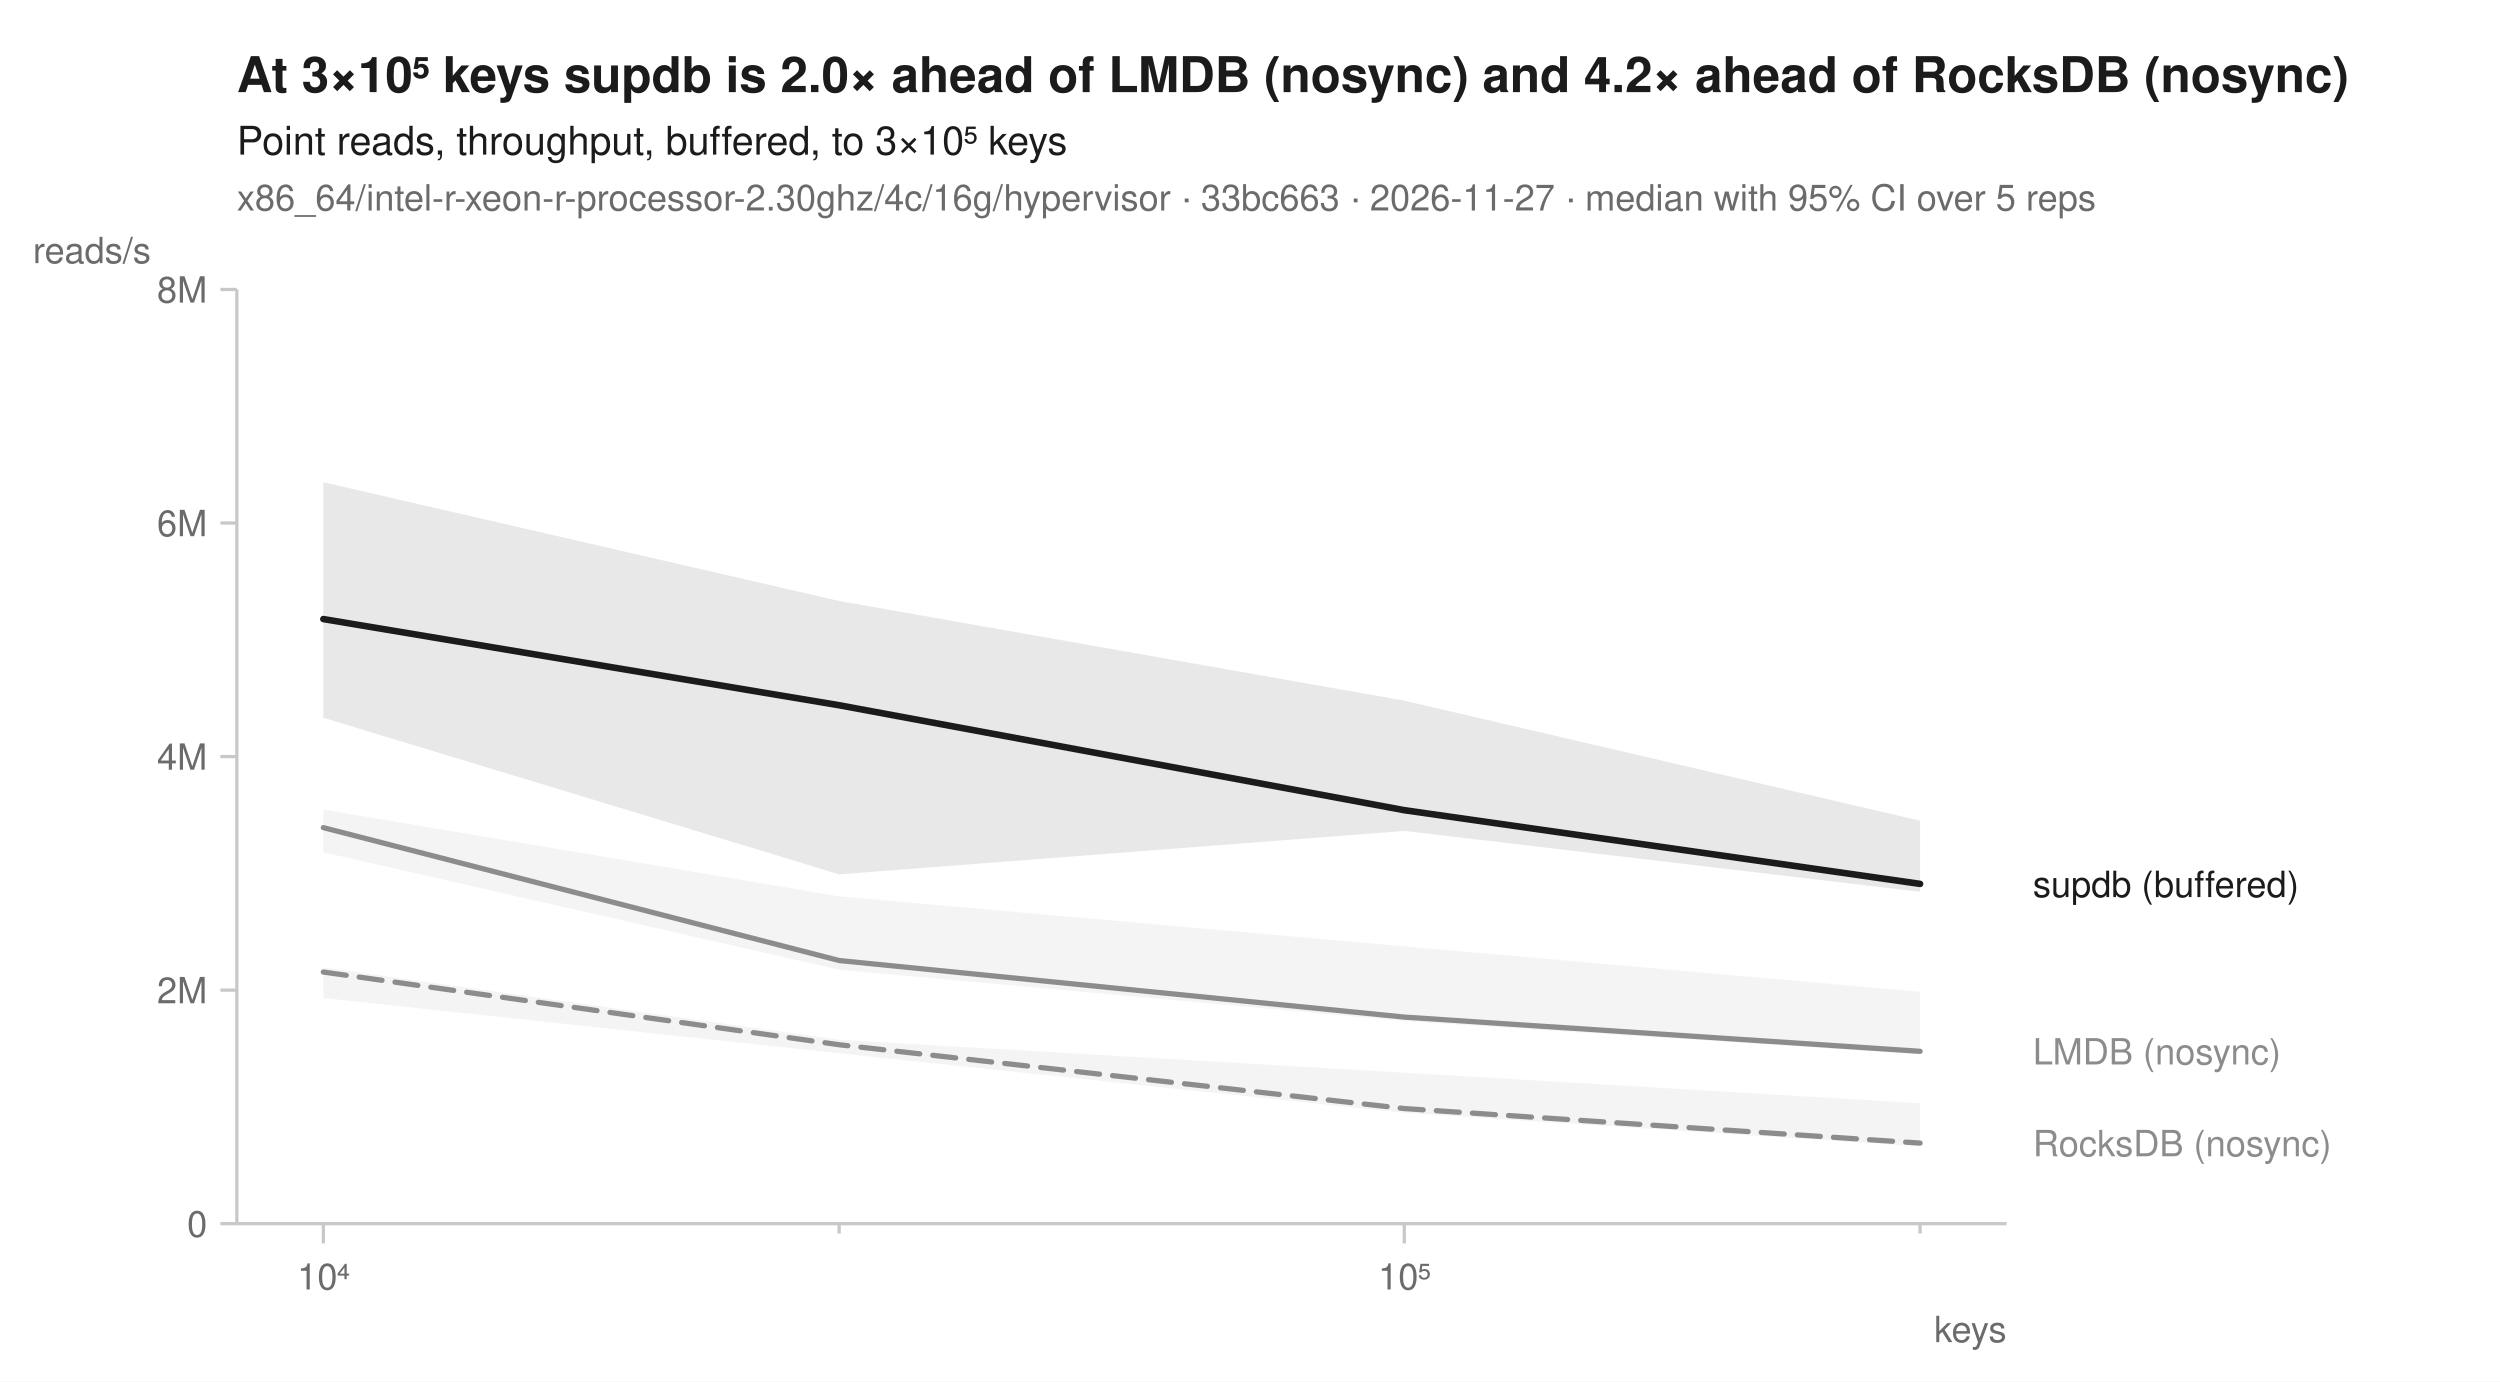
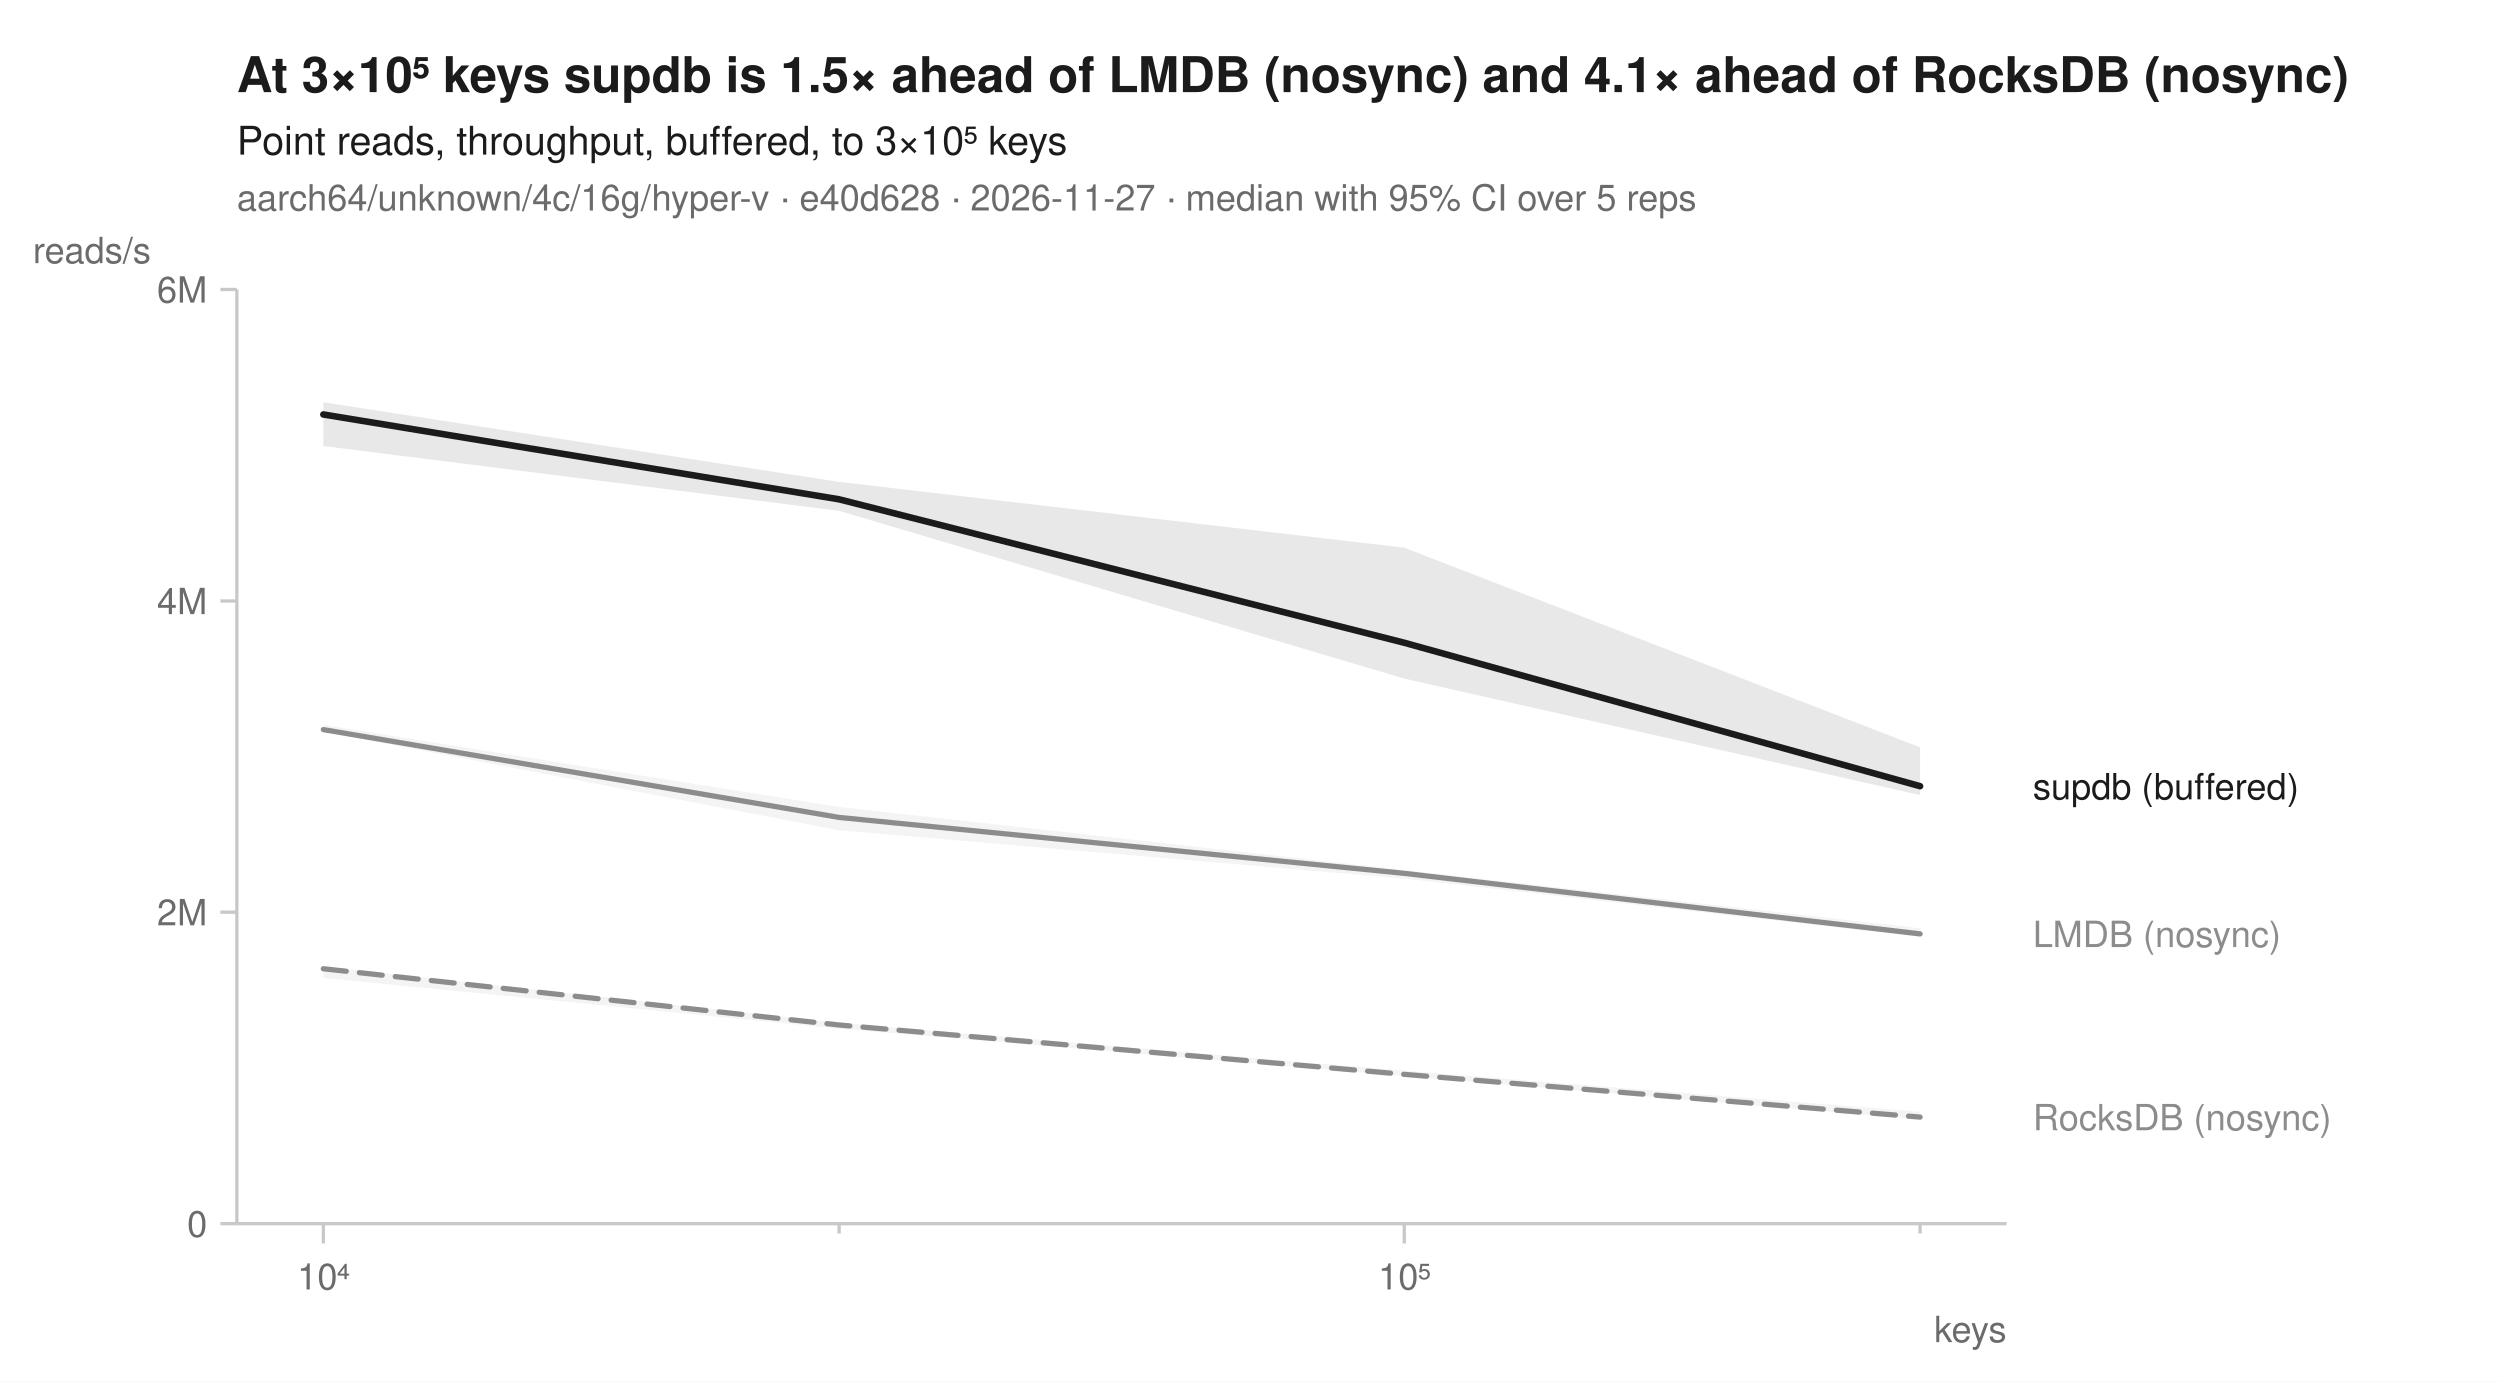
<svg xmlns="http://www.w3.org/2000/svg" width="760" height="420" viewBox="0 0 760 420" font-family="-apple-system, BlinkMacSystemFont, 'Segoe UI', Helvetica, Arial, sans-serif" fill="#1b1b1b">
  <rect width="760" height="420" fill="white" />
-   <text x="72" y="28" font-size="15" font-weight="600">At 3×10⁵ keys supdb is 2.0× ahead of LMDB (nosync) and 4.2× ahead of RocksDB (nosync)</text>
+   <text x="72" y="28" font-size="15" font-weight="600">At 3×10⁵ keys supdb is 1.5× ahead of LMDB (nosync) and 4.1× ahead of RocksDB (nosync)</text>
  <text x="72" y="47" font-size="12">Point reads, throughput, buffered, to 3×10⁵ keys</text>
-   <text x="72" y="64" font-size="11" fill="#6b6b6b">x86_64/intel-r-xeon-r-processor-2.30ghz/4c/16g/hypervisor · 33bc663 · 2026-11-27 · median with 95% CI over 5 reps</text>
+   <text x="72" y="64" font-size="11" fill="#6b6b6b">aarch64/unknown/4c/16g/hyper-v · e40d628 · 2026-11-27 · median with 95% CI over 5 reps</text>
  <line x1="72" y1="372" x2="610" y2="372" stroke="#c8c8c8" stroke-width="1" />
  <line x1="72" y1="88" x2="72" y2="372" stroke="#c8c8c8" stroke-width="1" />
  <line x1="98.3" y1="372" x2="98.3" y2="378" stroke="#c8c8c8" stroke-width="1" />
  <text x="98.3" y="392" font-size="11" text-anchor="middle" fill="#6b6b6b">10⁴</text>
  <line x1="255.1" y1="372" x2="255.1" y2="375" stroke="#c8c8c8" stroke-width="1" />
  <line x1="426.9" y1="372" x2="426.9" y2="378" stroke="#c8c8c8" stroke-width="1" />
  <text x="426.9" y="392" font-size="11" text-anchor="middle" fill="#6b6b6b">10⁵</text>
  <line x1="583.7" y1="372" x2="583.7" y2="375" stroke="#c8c8c8" stroke-width="1" />
  <text x="610" y="408" font-size="11" text-anchor="end" fill="#6b6b6b">keys</text>
  <line x1="67" y1="372.0" x2="72" y2="372.0" stroke="#c8c8c8" stroke-width="1" />
  <text x="63" y="376.0" font-size="11" text-anchor="end" fill="#6b6b6b">0</text>
-   <line x1="67" y1="301.0" x2="72" y2="301.0" stroke="#c8c8c8" stroke-width="1" />
-   <text x="63" y="305.0" font-size="11" text-anchor="end" fill="#6b6b6b">2M</text>
-   <line x1="67" y1="230.0" x2="72" y2="230.0" stroke="#c8c8c8" stroke-width="1" />
-   <text x="63" y="234.0" font-size="11" text-anchor="end" fill="#6b6b6b">4M</text>
-   <line x1="67" y1="159.0" x2="72" y2="159.0" stroke="#c8c8c8" stroke-width="1" />
-   <text x="63" y="163.0" font-size="11" text-anchor="end" fill="#6b6b6b">6M</text>
+   <line x1="67" y1="277.3" x2="72" y2="277.3" stroke="#c8c8c8" stroke-width="1" />
+   <text x="63" y="281.3" font-size="11" text-anchor="end" fill="#6b6b6b">2M</text>
+   <line x1="67" y1="182.7" x2="72" y2="182.7" stroke="#c8c8c8" stroke-width="1" />
+   <text x="63" y="186.7" font-size="11" text-anchor="end" fill="#6b6b6b">4M</text>
  <line x1="67" y1="88.0" x2="72" y2="88.0" stroke="#c8c8c8" stroke-width="1" />
-   <text x="63" y="92.0" font-size="11" text-anchor="end" fill="#6b6b6b">8M</text>
+   <text x="63" y="92.0" font-size="11" text-anchor="end" fill="#6b6b6b">6M</text>
  <text x="10" y="80" font-size="11" text-anchor="start" fill="#6b6b6b">reads/s</text>
-   <path d="M98.3,294.1 L255.1,316.1 L426.9,326.1 L583.7,335.4 L583.7,348.5 L426.9,338.3 L255.1,320.2 L98.3,303.4 Z" fill="#8c8c8c" fill-opacity="0.10" />
-   <path d="M98.3,246.1 L255.1,272.5 L426.9,287.7 L583.7,301.5 L583.7,320.5 L426.9,310.4 L255.1,294.8 L98.3,259.1 Z" fill="#8c8c8c" fill-opacity="0.10" />
-   <path d="M98.3,146.6 L255.1,182.7 L426.9,213.0 L583.7,249.5 L583.7,271.1 L426.9,252.6 L255.1,265.8 L98.3,218.2 Z" fill="#1b1b1b" fill-opacity="0.10" />
-   <path d="M98.3,295.5 L255.1,317.6 L426.9,337.0 L583.7,347.5 " fill="none" stroke="#8c8c8c" stroke-width="1.6" stroke-linejoin="round" stroke-linecap="round" stroke-dasharray="7,4" />
-   <path d="M98.3,251.6 L255.1,292.0 L426.9,309.2 L583.7,319.6 " fill="none" stroke="#8c8c8c" stroke-width="1.6" stroke-linejoin="round" stroke-linecap="round" />
-   <path d="M98.3,188.2 L255.1,214.4 L426.9,246.3 L583.7,268.7 " fill="none" stroke="#1b1b1b" stroke-width="2" stroke-linejoin="round" stroke-linecap="round" />
-   <text x="618.0" y="272.7" font-size="11" fill="#1b1b1b">supdb (buffered)</text>
-   <text x="618.0" y="323.6" font-size="11" fill="#8c8c8c">LMDB (nosync)</text>
-   <text x="618.0" y="351.5" font-size="11" fill="#8c8c8c">RocksDB (nosync)</text>
+   <path d="M98.3,293.8 L255.1,310.9 L426.9,325.5 L583.7,338.0 L583.7,340.3 L426.9,327.1 L255.1,312.7 L98.3,297.3 Z" fill="#8c8c8c" fill-opacity="0.10" />
+   <path d="M98.3,220.4 L255.1,245.3 L426.9,264.5 L583.7,282.2 L583.7,284.8 L426.9,267.1 L255.1,252.4 L98.3,222.4 Z" fill="#8c8c8c" fill-opacity="0.10" />
+   <path d="M98.3,122.3 L255.1,146.5 L426.9,166.5 L583.7,227.2 L583.7,241.7 L426.9,206.3 L255.1,155.3 L98.3,135.6 Z" fill="#1b1b1b" fill-opacity="0.10" />
+   <path d="M98.3,294.5 L255.1,311.6 L426.9,326.6 L583.7,339.6 " fill="none" stroke="#8c8c8c" stroke-width="1.6" stroke-linejoin="round" stroke-linecap="round" stroke-dasharray="7,4" />
+   <path d="M98.3,221.8 L255.1,248.5 L426.9,265.5 L583.7,283.9 " fill="none" stroke="#8c8c8c" stroke-width="1.6" stroke-linejoin="round" stroke-linecap="round" />
+   <path d="M98.3,126.0 L255.1,151.8 L426.9,195.4 L583.7,239.0 " fill="none" stroke="#1b1b1b" stroke-width="2" stroke-linejoin="round" stroke-linecap="round" />
+   <text x="618.0" y="243.0" font-size="11" fill="#1b1b1b">supdb (buffered)</text>
+   <text x="618.0" y="287.9" font-size="11" fill="#8c8c8c">LMDB (nosync)</text>
+   <text x="618.0" y="343.6" font-size="11" fill="#8c8c8c">RocksDB (nosync)</text>
</svg>
